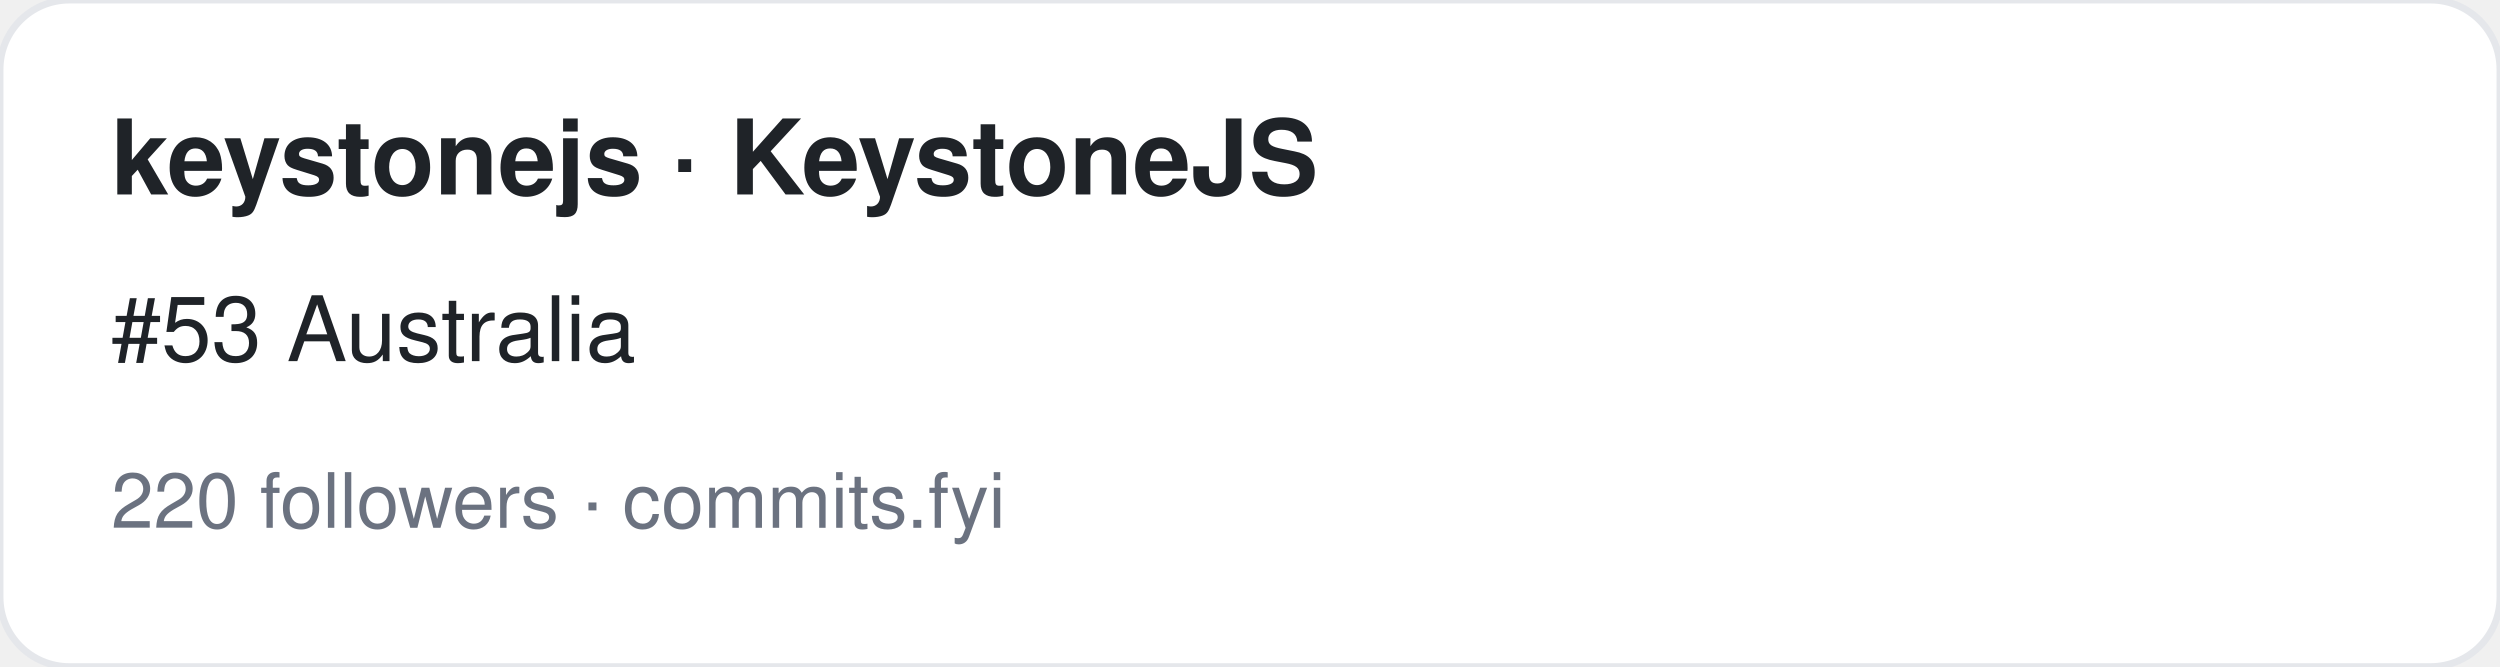
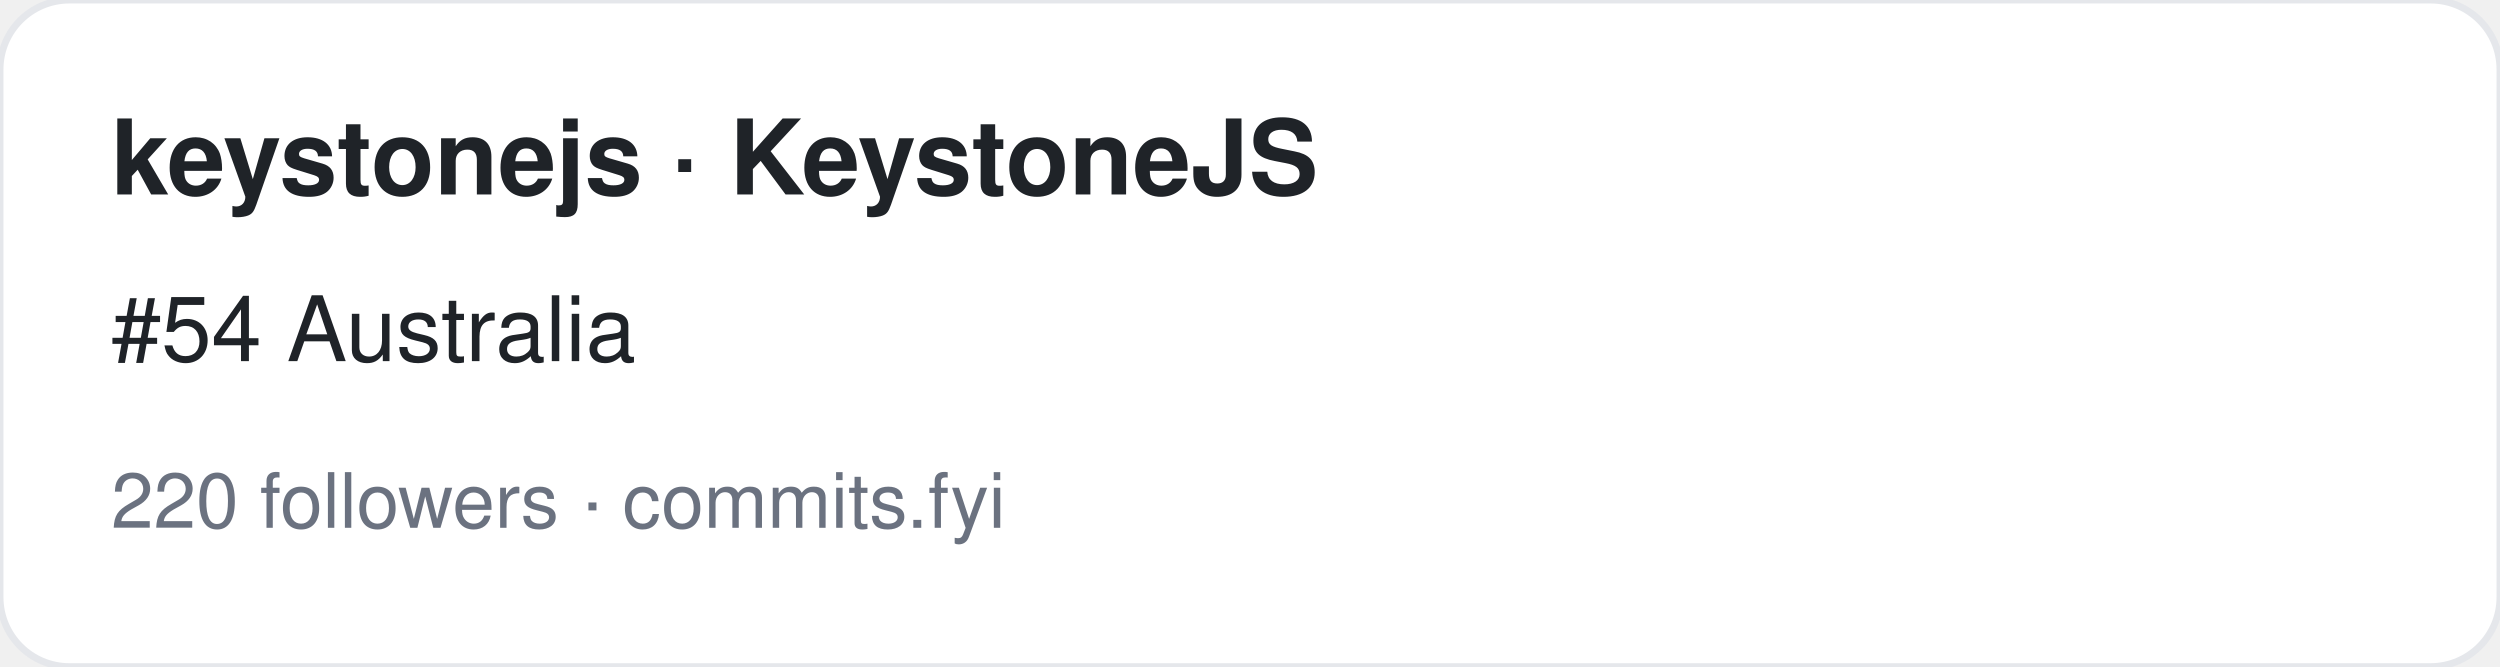
<svg xmlns="http://www.w3.org/2000/svg" width="360" height="96" viewBox="0 0 360 96" font-family="-apple-system,BlinkMacSystemFont,Segoe UI,Helvetica,Arial,sans-serif">
  <rect width="360" height="96" rx="10" fill="#ffffff" stroke="#e5e7eb" />
  <text x="16" y="28" font-size="15" font-weight="700" fill="#1f2328">keystonejs · KeystoneJS</text>
-   <text x="16" y="52" font-size="13" fill="#1f2328">#53 Australia</text>
+   <text x="16" y="52" font-size="13" fill="#1f2328">#54 Australia</text>
  <text x="16" y="76" font-size="11" fill="#6b7280">220 followers · commits.fyi</text>
</svg>
